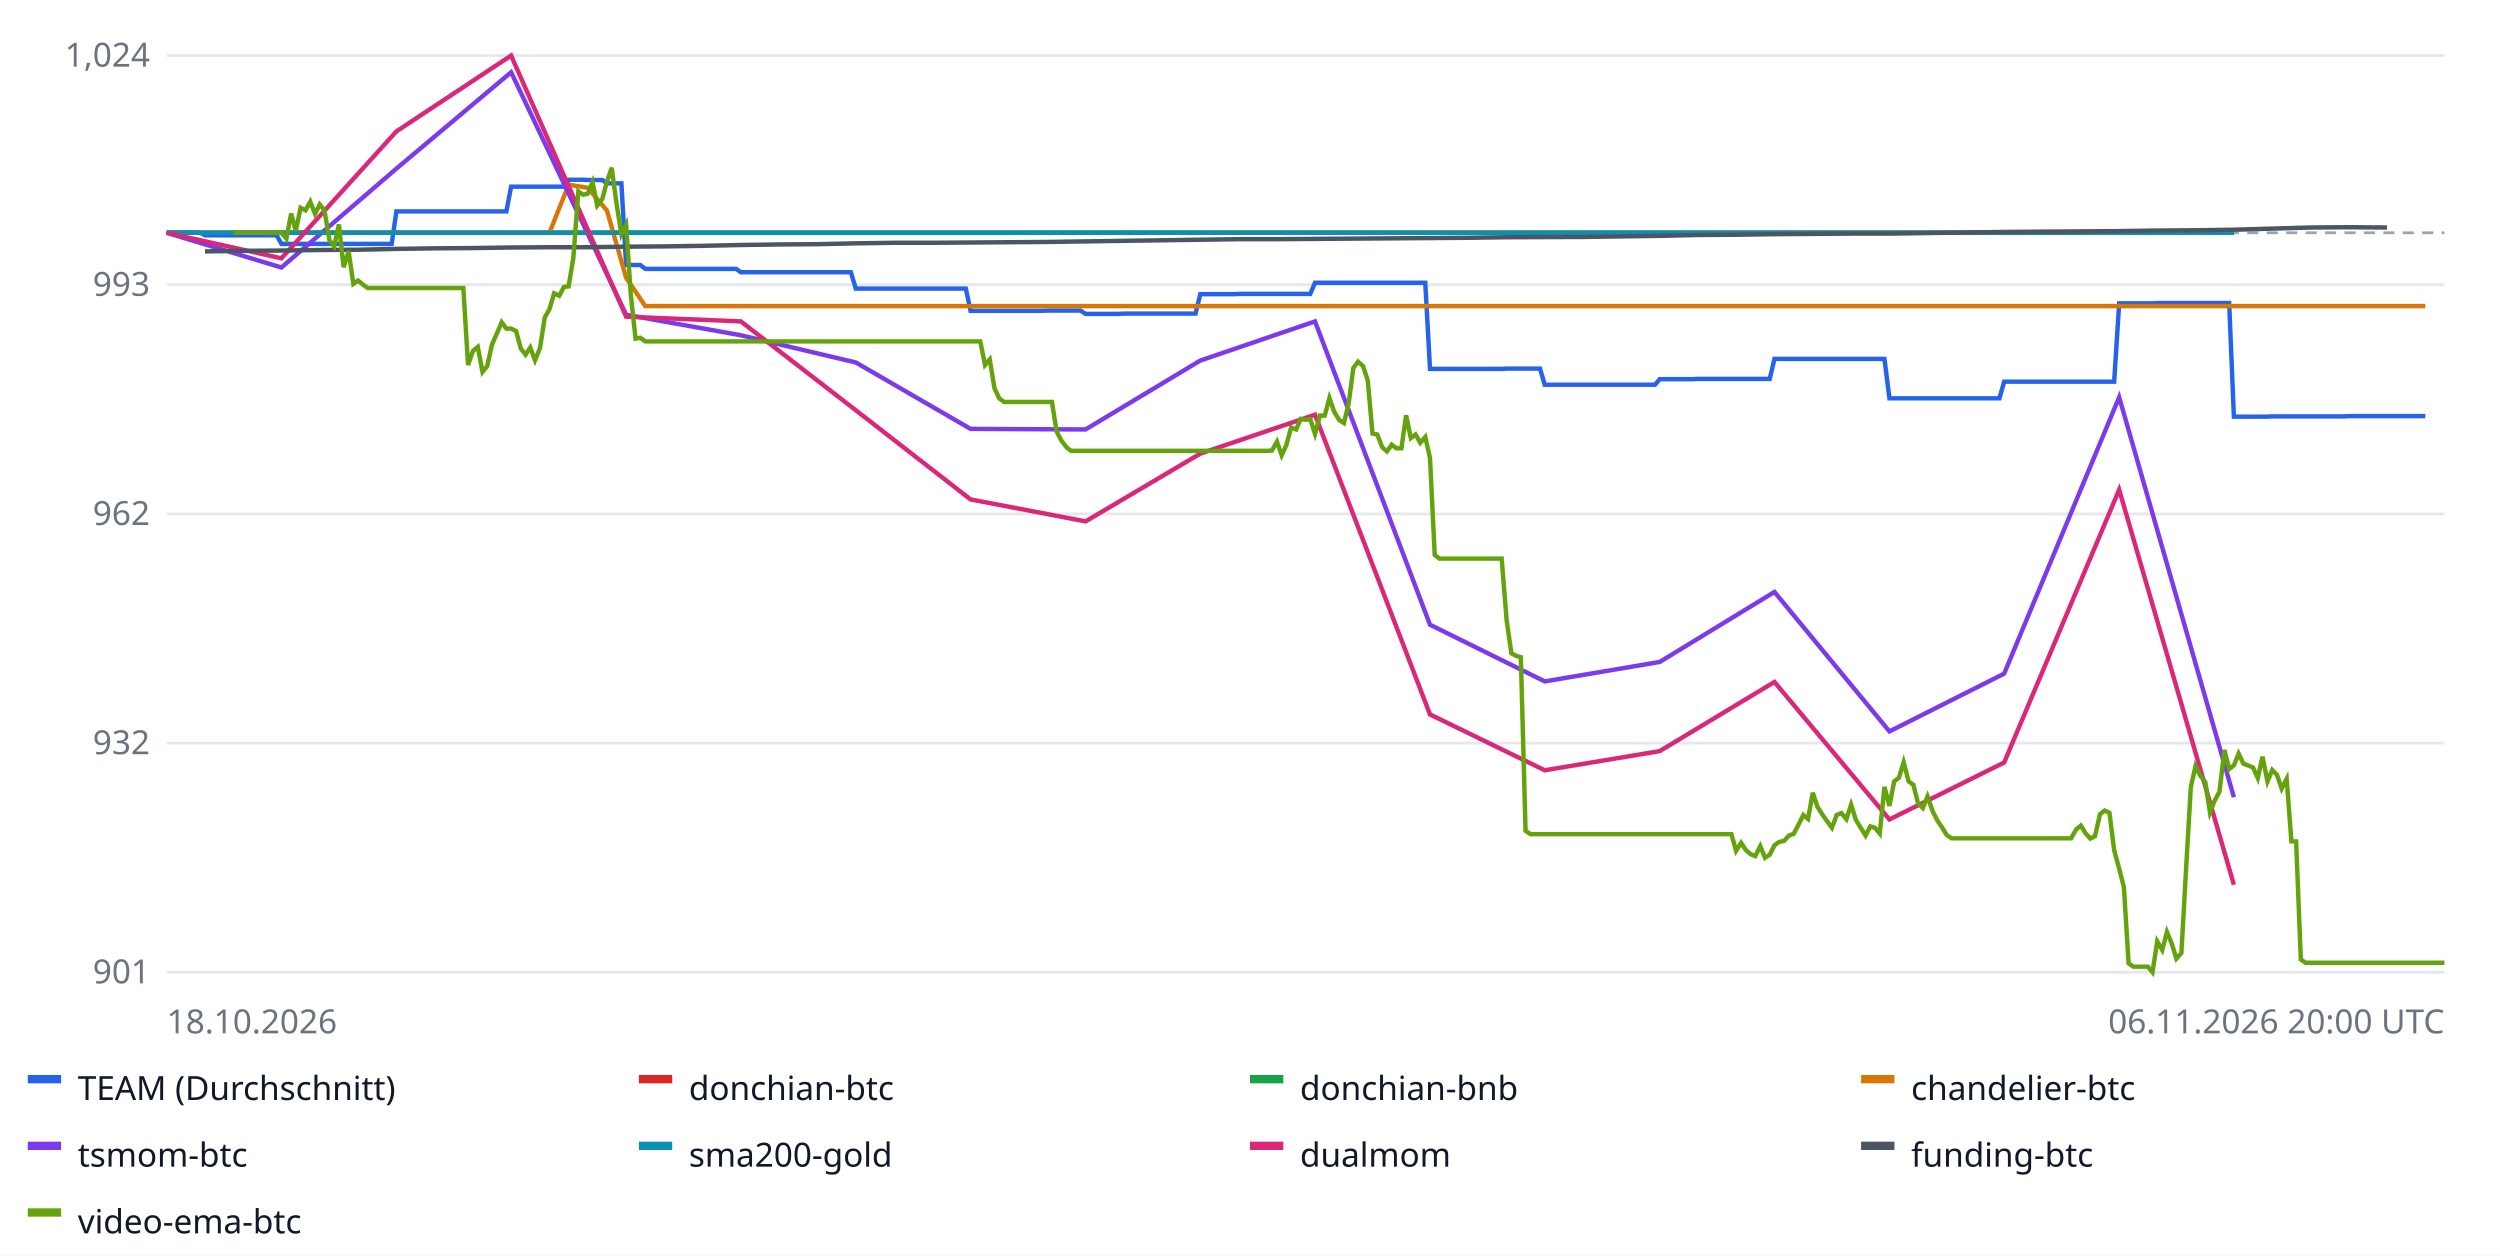
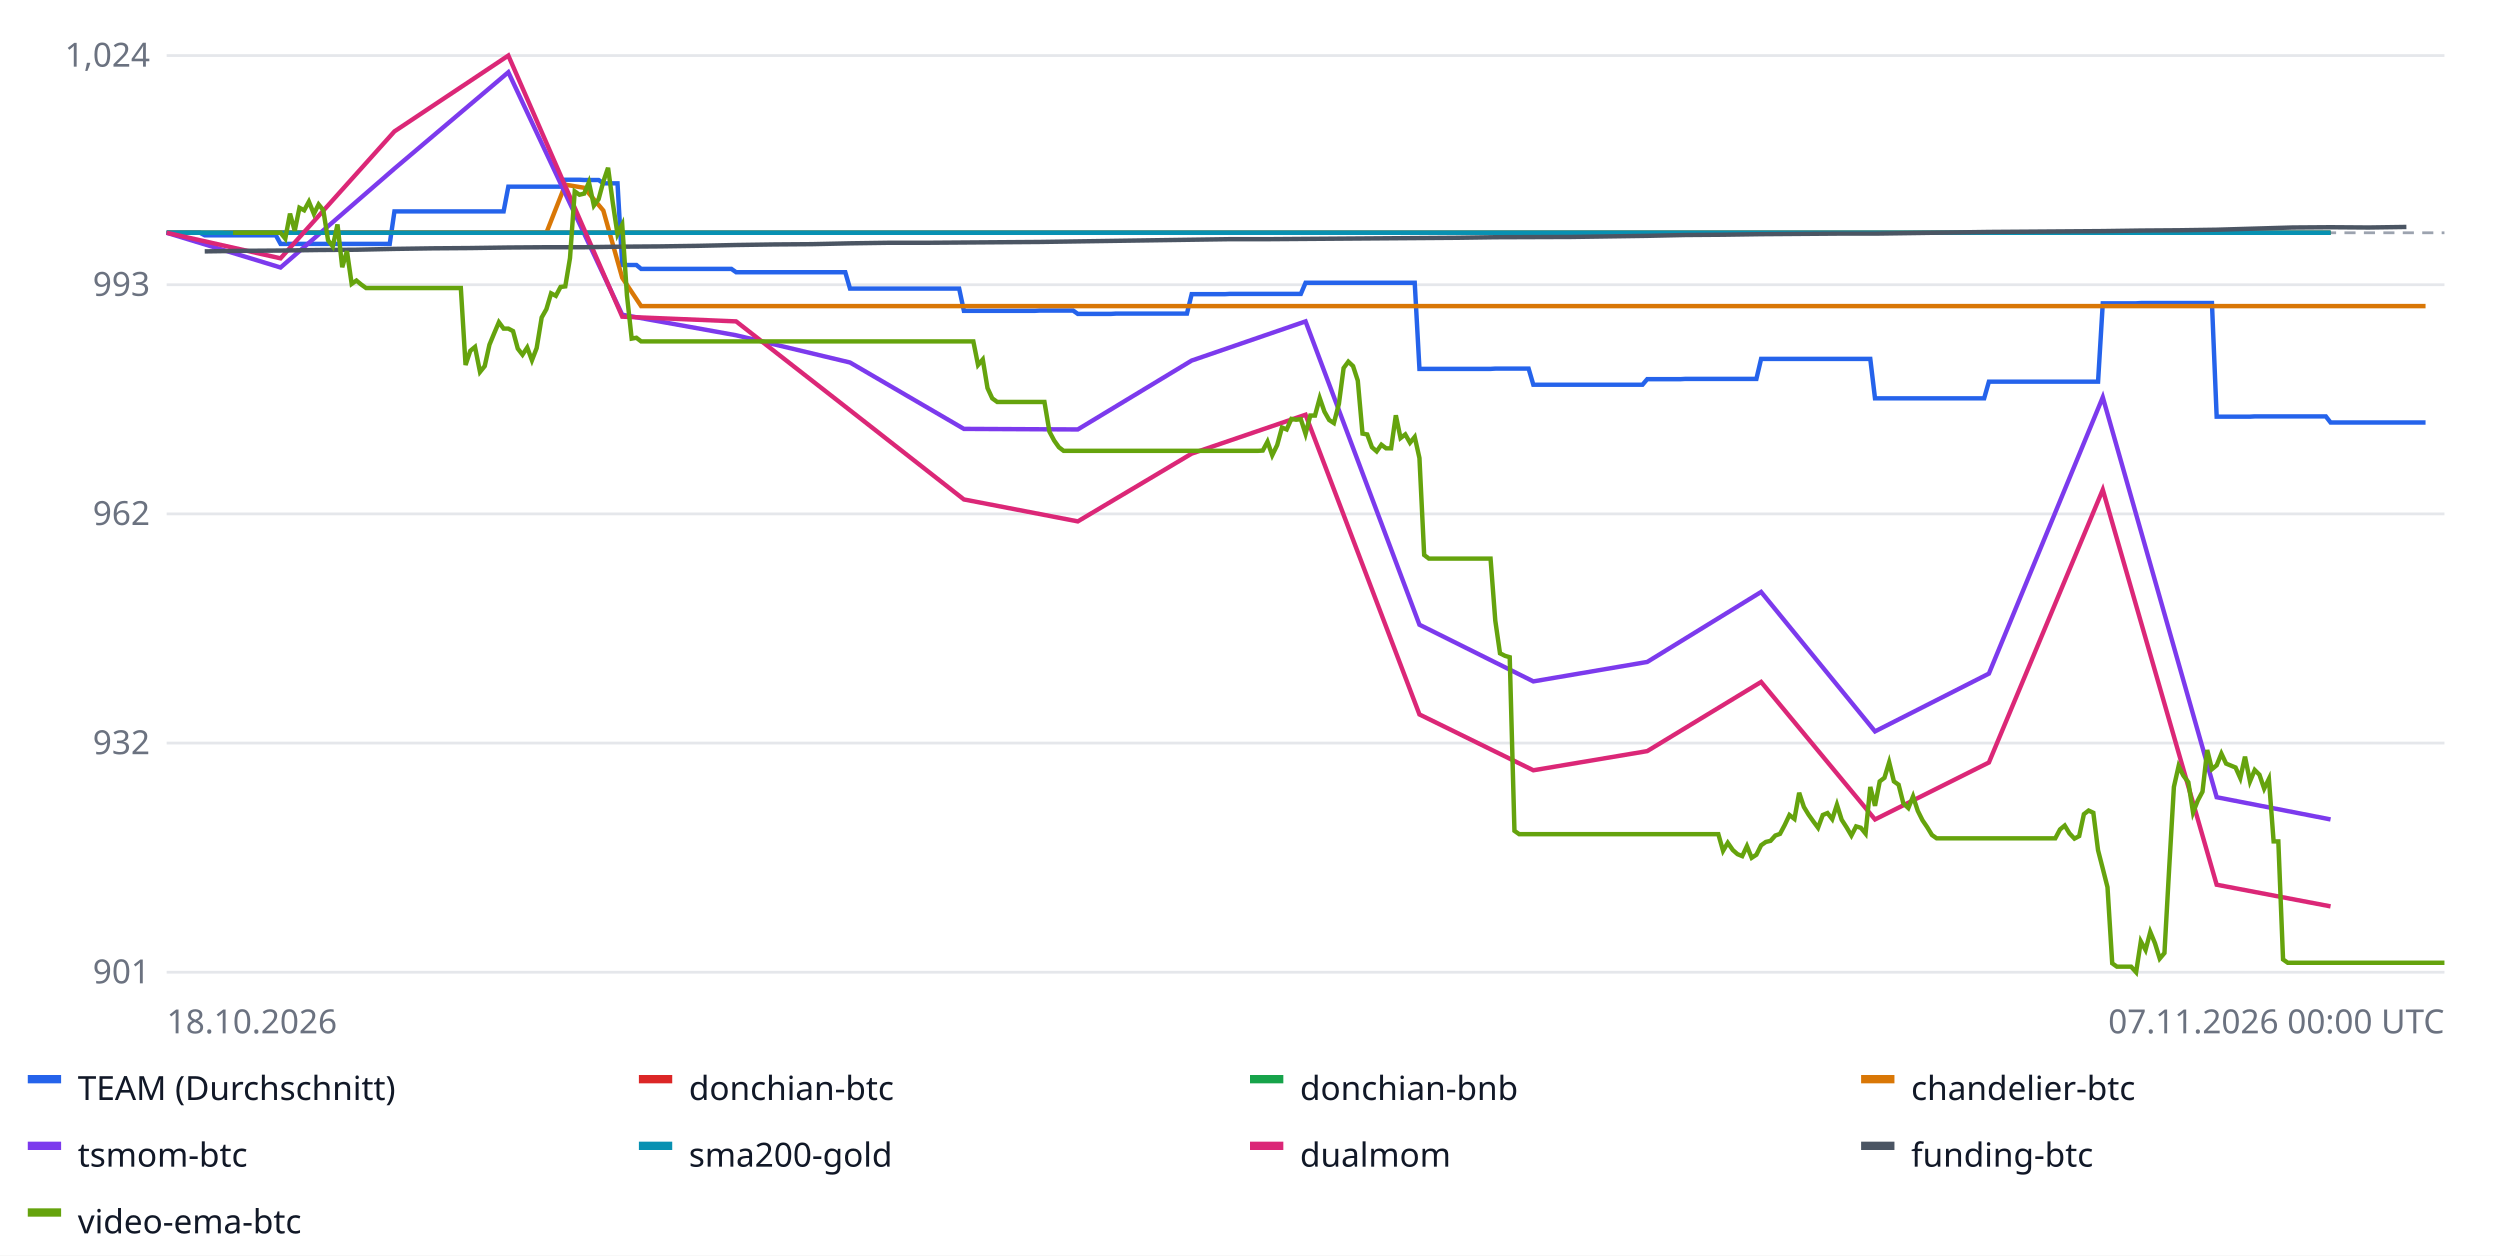
<svg xmlns="http://www.w3.org/2000/svg" width="900" height="452" font-family="sans-serif" font-size="12">
  <rect width="100%" height="100%" fill="#ffffff" />
  <line x1="60" x2="880" y1="350.0" y2="350.0" stroke="#e5e7eb" />
  <text x="54" y="354.0" text-anchor="end" fill="#6b7280">901</text>
  <line x1="60" x2="880" y1="267.5" y2="267.5" stroke="#e5e7eb" />
  <text x="54" y="271.5" text-anchor="end" fill="#6b7280">932</text>
  <line x1="60" x2="880" y1="185.0" y2="185.0" stroke="#e5e7eb" />
  <text x="54" y="189.0" text-anchor="end" fill="#6b7280">962</text>
  <line x1="60" x2="880" y1="102.5" y2="102.5" stroke="#e5e7eb" />
  <text x="54" y="106.5" text-anchor="end" fill="#6b7280">993</text>
  <line x1="60" x2="880" y1="20.0" y2="20.0" stroke="#e5e7eb" />
  <text x="54" y="24.0" text-anchor="end" fill="#6b7280">1,024</text>
  <line x1="60" x2="880" y1="83.8" y2="83.8" stroke="#9ca3af" stroke-dasharray="4 3" />
-   <polyline fill="none" stroke="#2563eb" stroke-width="1.6" points="60.0,83.8 61.7,83.8 63.4,83.8 65.2,83.8 66.9,83.8 68.6,83.8 70.3,83.8 72.1,83.8 73.8,84.7 75.5,84.7 77.2,84.7 78.9,84.7 80.7,84.7 82.4,84.7 84.1,84.7 85.8,84.7 87.6,84.7 89.3,84.7 91.0,84.7 92.7,84.7 94.5,84.7 96.2,84.7 97.9,84.7 99.6,84.7 101.3,87.8 103.1,87.8 104.8,87.8 106.5,87.8 108.2,87.8 110.0,87.8 111.7,87.8 113.4,87.8 115.1,87.8 116.8,87.8 118.6,87.8 120.3,87.8 122.0,87.8 123.7,87.8 125.5,87.8 127.2,87.8 128.9,87.8 130.6,87.8 132.4,87.8 134.1,87.8 135.8,87.8 137.5,87.8 139.2,87.8 141.0,87.8 142.7,76.1 144.4,76.1 146.1,76.1 147.9,76.1 149.6,76.1 151.3,76.1 153.0,76.1 154.7,76.1 156.5,76.1 158.2,76.1 159.9,76.1 161.6,76.1 163.4,76.1 165.1,76.1 166.8,76.1 168.5,76.1 170.3,76.1 172.0,76.1 173.7,76.1 175.4,76.1 177.1,76.1 178.9,76.1 180.6,76.1 182.3,76.1 184.0,67.2 185.8,67.2 187.5,67.2 189.2,67.2 190.9,67.2 192.6,67.2 194.4,67.2 196.1,67.2 197.8,67.2 199.5,67.2 201.3,67.2 203.0,67.2 204.7,64.7 206.4,64.7 208.2,64.7 209.9,64.7 211.6,64.8 213.3,64.8 215.0,64.8 216.8,64.8 218.5,66.0 220.2,66.0 221.9,66.0 223.7,66.0 225.4,95.4 227.1,95.4 228.8,95.4 230.5,95.4 232.3,96.8 234.0,96.8 235.7,96.8 237.4,96.8 239.2,96.8 240.9,96.8 242.6,96.8 244.3,96.8 246.1,96.8 247.8,96.8 249.5,96.8 251.2,96.8 252.9,96.8 254.7,96.8 256.4,96.8 258.1,96.8 259.8,96.8 261.6,96.8 263.3,96.8 265.0,96.8 266.7,98.0 268.4,98.0 270.2,98.0 271.9,98.0 273.6,98.0 275.3,98.0 277.1,98.0 278.8,98.0 280.5,98.0 282.2,98.0 283.9,98.0 285.7,98.0 287.4,98.0 289.1,98.0 290.8,98.0 292.6,98.0 294.3,98.0 296.0,98.0 297.7,98.0 299.5,98.0 301.2,98.0 302.9,98.0 304.6,98.0 306.3,98.0 308.1,103.9 309.8,103.9 311.5,103.9 313.2,103.9 315.0,103.9 316.7,103.9 318.4,103.9 320.1,103.9 321.8,103.9 323.6,103.9 325.3,103.9 327.0,103.9 328.7,103.9 330.5,103.9 332.2,103.9 333.9,103.9 335.6,103.9 337.4,103.9 339.1,103.9 340.8,103.9 342.5,103.9 344.2,103.9 346.0,103.9 347.7,103.9 349.4,111.9 351.1,111.9 352.9,111.9 354.6,111.9 356.3,111.9 358.0,111.9 359.7,111.9 361.5,111.9 363.2,111.9 364.9,111.9 366.6,111.9 368.4,111.9 370.1,111.9 371.8,111.9 373.5,111.9 375.3,111.9 377.0,111.8 378.7,111.8 380.4,111.8 382.1,111.8 383.9,111.8 385.6,111.8 387.3,111.8 389.0,111.8 390.8,113.0 392.5,113.0 394.2,113.0 395.9,113.0 397.6,113.0 399.4,113.0 401.1,113.0 402.8,113.0 404.5,112.9 406.3,112.9 408.0,112.9 409.7,112.9 411.4,112.9 413.2,112.9 414.9,112.9 416.6,112.9 418.3,112.9 420.0,112.9 421.8,112.9 423.5,112.9 425.2,112.9 426.9,112.9 428.7,112.9 430.4,112.9 432.1,105.9 433.8,105.9 435.5,105.9 437.3,105.9 439.0,105.9 440.7,105.9 442.4,105.9 444.2,105.9 445.9,105.8 447.6,105.8 449.3,105.8 451.1,105.8 452.8,105.8 454.5,105.8 456.2,105.8 457.9,105.8 459.7,105.8 461.4,105.8 463.1,105.8 464.8,105.8 466.6,105.8 468.3,105.8 470.0,105.8 471.7,105.8 473.4,101.8 475.2,101.8 476.9,101.8 478.6,101.8 480.3,101.8 482.1,101.8 483.8,101.8 485.5,101.8 487.2,101.8 488.9,101.8 490.7,101.8 492.4,101.8 494.1,101.8 495.8,101.8 497.6,101.8 499.3,101.8 501.0,101.8 502.7,101.8 504.5,101.8 506.2,101.8 507.9,101.8 509.6,101.8 511.3,101.8 513.1,101.8 514.8,132.8 516.5,132.8 518.2,132.8 520.0,132.8 521.7,132.8 523.4,132.8 525.1,132.8 526.8,132.8 528.6,132.8 530.3,132.8 532.0,132.8 533.7,132.8 535.5,132.8 537.2,132.8 538.9,132.8 540.6,132.8 542.4,132.7 544.1,132.7 545.8,132.7 547.5,132.7 549.2,132.7 551.0,132.7 552.7,132.7 554.4,132.7 556.1,138.5 557.9,138.5 559.6,138.5 561.3,138.5 563.0,138.5 564.7,138.5 566.5,138.5 568.2,138.5 569.9,138.5 571.6,138.5 573.4,138.5 575.1,138.5 576.8,138.5 578.5,138.5 580.3,138.5 582.0,138.5 583.7,138.5 585.4,138.5 587.1,138.5 588.9,138.5 590.6,138.5 592.3,138.5 594.0,138.5 595.8,138.5 597.5,136.5 599.2,136.5 600.9,136.5 602.6,136.5 604.4,136.5 606.1,136.5 607.8,136.5 609.5,136.5 611.3,136.4 613.0,136.4 614.7,136.4 616.4,136.4 618.2,136.4 619.9,136.4 621.6,136.4 623.3,136.4 625.0,136.4 626.8,136.4 628.5,136.4 630.2,136.4 631.9,136.4 633.7,136.4 635.4,136.4 637.1,136.4 638.8,129.2 640.5,129.2 642.3,129.2 644.0,129.2 645.7,129.2 647.4,129.2 649.2,129.2 650.9,129.2 652.6,129.2 654.3,129.2 656.1,129.2 657.8,129.2 659.5,129.2 661.2,129.2 662.9,129.2 664.7,129.2 666.4,129.2 668.1,129.2 669.8,129.2 671.6,129.2 673.3,129.2 675.0,129.2 676.7,129.2 678.4,129.2 680.2,143.4 681.9,143.4 683.6,143.4 685.3,143.4 687.1,143.4 688.8,143.4 690.5,143.4 692.2,143.4 693.9,143.4 695.7,143.4 697.4,143.4 699.1,143.4 700.8,143.4 702.6,143.4 704.3,143.4 706.0,143.4 707.7,143.4 709.5,143.4 711.2,143.4 712.9,143.4 714.6,143.4 716.3,143.4 718.1,143.4 719.8,143.4 721.5,137.4 723.2,137.4 725.0,137.4 726.7,137.4 728.4,137.4 730.1,137.4 731.8,137.4 733.6,137.4 735.3,137.4 737.0,137.4 738.7,137.4 740.5,137.4 742.2,137.4 743.9,137.4 745.6,137.4 747.4,137.4 749.1,137.4 750.8,137.4 752.5,137.4 754.2,137.4 756.0,137.4 757.7,137.4 759.4,137.4 761.1,137.4 762.9,109.2 764.6,109.2 766.3,109.2 768.0,109.2 769.7,109.2 771.5,109.2 773.2,109.2 774.9,109.2 776.6,109.1 778.4,109.1 780.1,109.1 781.8,109.1 783.5,109.1 785.3,109.1 787.0,109.1 788.7,109.1 790.4,109.1 792.1,109.1 793.9,109.1 795.6,109.1 797.3,109.1 799.0,109.1 800.8,109.1 802.5,109.1 804.2,150.0 805.9,150.0 807.6,150.0 809.4,150.0 811.1,150.0 812.8,150.0 814.5,150.0 816.3,150.0 818.0,149.9 819.7,149.9 821.4,149.9 823.2,149.9 824.9,149.9 826.6,149.9 828.3,149.9 830.0,149.9 831.8,149.9 833.5,149.9 835.2,149.9 836.9,149.9 838.7,149.9 840.4,149.9 842.1,149.9 843.8,149.9 845.5,149.8 847.3,149.8 849.0,149.8 850.7,149.8 852.4,149.8 854.2,149.8 855.9,149.8 857.6,149.8 859.3,149.8 861.1,149.8 862.8,149.8 864.5,149.8 866.2,149.8 867.9,149.8 869.7,149.8 871.4,149.8 873.1,149.8 873.1,149.8" />
+   <polyline fill="none" stroke="#2563eb" stroke-width="1.6" points="60.0,83.8 61.7,83.8 63.4,83.8 65.1,83.8 66.8,83.8 68.5,83.8 70.2,83.8 72.0,83.8 73.7,84.7 75.4,84.7 77.1,84.7 78.8,84.7 80.5,84.7 82.2,84.7 83.9,84.7 85.6,84.7 87.3,84.7 89.0,84.7 90.8,84.7 92.5,84.7 94.2,84.7 95.9,84.7 97.6,84.7 99.3,84.7 101.0,87.8 102.7,87.8 104.4,87.8 106.1,87.8 107.8,87.8 109.5,87.8 111.2,87.8 113.0,87.8 114.7,87.8 116.4,87.8 118.1,87.8 119.8,87.8 121.5,87.8 123.2,87.8 124.9,87.8 126.6,87.8 128.3,87.8 130.0,87.8 131.8,87.8 133.5,87.8 135.2,87.8 136.9,87.8 138.6,87.8 140.3,87.8 142.0,76.1 143.7,76.1 145.4,76.1 147.1,76.1 148.8,76.1 150.5,76.1 152.2,76.1 154.0,76.1 155.7,76.1 157.4,76.1 159.1,76.1 160.8,76.1 162.5,76.1 164.2,76.1 165.9,76.1 167.6,76.1 169.3,76.1 171.0,76.1 172.8,76.1 174.5,76.1 176.2,76.1 177.9,76.1 179.6,76.1 181.3,76.1 183.0,67.2 184.7,67.2 186.4,67.2 188.1,67.2 189.8,67.2 191.5,67.2 193.2,67.2 195.0,67.2 196.7,67.2 198.4,67.2 200.1,67.2 201.8,67.2 203.5,64.7 205.2,64.7 206.9,64.7 208.6,64.7 210.3,64.8 212.0,64.8 213.8,64.8 215.5,64.8 217.2,66.0 218.9,66.0 220.6,66.0 222.3,66.0 224.0,95.4 225.7,95.4 227.4,95.4 229.1,95.4 230.8,96.8 232.5,96.8 234.2,96.8 236.0,96.8 237.7,96.8 239.4,96.8 241.1,96.8 242.8,96.8 244.5,96.8 246.2,96.8 247.9,96.8 249.6,96.8 251.3,96.8 253.0,96.8 254.8,96.8 256.5,96.8 258.2,96.8 259.9,96.8 261.6,96.8 263.3,96.8 265.0,98.0 266.7,98.0 268.4,98.0 270.1,98.0 271.8,98.0 273.5,98.0 275.2,98.0 277.0,98.0 278.7,98.0 280.4,98.0 282.1,98.0 283.8,98.0 285.5,98.0 287.2,98.0 288.9,98.0 290.6,98.0 292.3,98.0 294.0,98.0 295.8,98.0 297.5,98.0 299.2,98.0 300.9,98.0 302.6,98.0 304.3,98.0 306.0,103.9 307.7,103.9 309.4,103.9 311.1,103.9 312.8,103.9 314.5,103.9 316.2,103.9 318.0,103.9 319.7,103.9 321.4,103.9 323.1,103.9 324.8,103.9 326.5,103.9 328.2,103.9 329.9,103.9 331.6,103.9 333.3,103.9 335.0,103.9 336.8,103.9 338.5,103.9 340.2,103.9 341.9,103.9 343.6,103.9 345.3,103.9 347.0,111.9 348.7,111.9 350.4,111.9 352.1,111.9 353.8,111.9 355.5,111.9 357.2,111.9 359.0,111.9 360.7,111.9 362.4,111.9 364.1,111.9 365.8,111.9 367.5,111.9 369.2,111.9 370.9,111.9 372.6,111.9 374.3,111.8 376.0,111.8 377.8,111.8 379.5,111.8 381.2,111.8 382.9,111.8 384.6,111.8 386.3,111.8 388.0,113.0 389.7,113.0 391.4,113.0 393.1,113.0 394.8,113.0 396.5,113.0 398.2,113.0 400.0,113.0 401.7,112.9 403.4,112.9 405.1,112.9 406.8,112.9 408.5,112.9 410.2,112.9 411.9,112.9 413.6,112.9 415.3,112.9 417.0,112.9 418.8,112.9 420.5,112.9 422.2,112.9 423.9,112.9 425.6,112.9 427.3,112.9 429.0,105.9 430.7,105.9 432.4,105.9 434.1,105.9 435.8,105.9 437.5,105.9 439.2,105.9 441.0,105.9 442.7,105.8 444.4,105.8 446.1,105.8 447.8,105.8 449.5,105.8 451.2,105.8 452.9,105.8 454.6,105.8 456.3,105.8 458.0,105.8 459.8,105.8 461.5,105.8 463.2,105.8 464.9,105.8 466.6,105.8 468.3,105.8 470.0,101.8 471.7,101.8 473.4,101.8 475.1,101.8 476.8,101.8 478.5,101.8 480.2,101.8 482.0,101.8 483.7,101.8 485.4,101.8 487.1,101.8 488.8,101.8 490.5,101.8 492.2,101.8 493.9,101.8 495.6,101.8 497.3,101.8 499.0,101.8 500.8,101.8 502.5,101.8 504.2,101.8 505.9,101.8 507.6,101.8 509.3,101.8 511.0,132.8 512.7,132.8 514.4,132.8 516.1,132.8 517.8,132.8 519.5,132.8 521.2,132.8 523.0,132.8 524.7,132.8 526.4,132.8 528.1,132.8 529.8,132.8 531.5,132.8 533.2,132.8 534.9,132.8 536.6,132.8 538.3,132.7 540.0,132.7 541.8,132.7 543.5,132.7 545.2,132.7 546.9,132.7 548.6,132.7 550.3,132.7 552.0,138.5 553.7,138.5 555.4,138.5 557.1,138.5 558.8,138.5 560.5,138.5 562.2,138.5 564.0,138.5 565.7,138.5 567.4,138.5 569.1,138.5 570.8,138.5 572.5,138.5 574.2,138.5 575.9,138.5 577.6,138.5 579.3,138.5 581.0,138.5 582.8,138.5 584.5,138.5 586.2,138.5 587.9,138.5 589.6,138.5 591.3,138.5 593.0,136.5 594.7,136.5 596.4,136.5 598.1,136.5 599.8,136.5 601.5,136.5 603.2,136.5 605.0,136.5 606.7,136.4 608.4,136.4 610.1,136.4 611.8,136.4 613.5,136.4 615.2,136.4 616.9,136.4 618.6,136.4 620.3,136.4 622.0,136.4 623.8,136.4 625.5,136.4 627.2,136.4 628.9,136.4 630.6,136.4 632.3,136.4 634.0,129.2 635.7,129.2 637.4,129.2 639.1,129.2 640.8,129.2 642.5,129.2 644.2,129.2 646.0,129.2 647.7,129.2 649.4,129.2 651.1,129.2 652.8,129.2 654.5,129.2 656.2,129.2 657.9,129.2 659.6,129.2 661.3,129.2 663.0,129.2 664.8,129.2 666.5,129.2 668.2,129.2 669.9,129.2 671.6,129.2 673.3,129.2 675.0,143.4 676.7,143.4 678.4,143.4 680.1,143.4 681.8,143.4 683.5,143.4 685.2,143.4 687.0,143.4 688.7,143.4 690.4,143.4 692.1,143.4 693.8,143.4 695.5,143.4 697.2,143.4 698.9,143.4 700.6,143.4 702.3,143.4 704.0,143.4 705.8,143.4 707.5,143.4 709.2,143.4 710.9,143.4 712.6,143.4 714.3,143.4 716.0,137.4 717.7,137.4 719.4,137.4 721.1,137.4 722.8,137.4 724.5,137.4 726.2,137.4 728.0,137.4 729.7,137.4 731.4,137.4 733.1,137.4 734.8,137.4 736.5,137.4 738.2,137.4 739.9,137.4 741.6,137.4 743.3,137.4 745.0,137.4 746.8,137.4 748.5,137.4 750.2,137.4 751.9,137.4 753.6,137.4 755.3,137.4 757.0,109.2 758.7,109.2 760.4,109.2 762.1,109.2 763.8,109.2 765.5,109.2 767.2,109.2 769.0,109.2 770.7,109.1 772.4,109.1 774.1,109.1 775.8,109.1 777.5,109.1 779.2,109.1 780.9,109.1 782.6,109.1 784.3,109.1 786.0,109.1 787.8,109.1 789.5,109.1 791.2,109.1 792.9,109.1 794.6,109.1 796.3,109.1 798.0,150.0 799.7,150.0 801.4,150.0 803.1,150.0 804.8,150.0 806.5,150.0 808.2,150.0 810.0,150.0 811.7,149.9 813.4,149.9 815.1,149.9 816.8,149.9 818.5,149.9 820.2,149.9 821.9,149.9 823.6,149.9 825.3,149.9 827.0,149.9 828.8,149.9 830.5,149.9 832.2,149.9 833.9,149.9 835.6,149.9 837.3,149.9 839.0,152.1 840.7,152.1 842.4,152.1 844.1,152.1 845.8,152.1 847.5,152.1 849.2,152.1 851.0,152.1 852.7,152.1 854.4,152.1 856.1,152.1 857.8,152.1 859.5,152.1 861.2,152.1 862.9,152.1 864.6,152.1 866.3,152.1 868.0,152.1 869.8,152.1 871.5,152.1 873.2,152.1 873.2,152.1" />
  <rect x="10" y="387" width="12" height="3" fill="#2563eb" />
  <text x="28" y="396" fill="#111827">TEAM (Durchschnitt)</text>
-   <polyline fill="none" stroke="#dc2626" stroke-width="1.6" points="60.0,83.8 101.3,83.8 142.7,83.8 184.0,83.8 225.4,83.8 266.7,83.8 308.1,83.8 349.4,83.8 390.8,83.8 432.1,83.8 473.4,83.8 514.8,83.8 556.1,83.8 597.5,83.8 638.8,83.8 680.2,83.8 721.5,83.8 762.9,83.8 804.2,83.8 804.2,83.8" />
+   <polyline fill="none" stroke="#dc2626" stroke-width="1.6" points="60.0,83.8 101.0,83.8 142.0,83.8 183.0,83.8 224.0,83.8 265.0,83.8 306.0,83.8 347.0,83.8 388.0,83.8 429.0,83.8 470.0,83.8 511.0,83.8 552.0,83.8 593.0,83.8 634.0,83.8 675.0,83.8 716.0,83.8 757.0,83.8 798.0,83.8 839.0,83.8 839.0,83.8" />
  <rect x="230" y="387" width="12" height="3" fill="#dc2626" />
  <text x="248" y="396" fill="#111827">donchian-btc</text>
-   <polyline fill="none" stroke="#16a34a" stroke-width="1.6" points="60.0,83.8 101.3,83.8 142.7,83.8 184.0,83.8 225.4,83.8 266.7,83.8 308.1,83.8 349.4,83.8 390.8,83.8 432.1,83.8 473.4,83.8 514.8,83.8 556.1,83.8 597.5,83.8 638.8,83.8 680.2,83.8 721.5,83.8 762.9,83.8 804.2,83.8 804.2,83.8" />
+   <polyline fill="none" stroke="#16a34a" stroke-width="1.6" points="60.0,83.8 101.0,83.8 142.0,83.8 183.0,83.8 224.0,83.8 265.0,83.8 306.0,83.8 347.0,83.8 388.0,83.8 429.0,83.8 470.0,83.8 511.0,83.8 552.0,83.8 593.0,83.8 634.0,83.8 675.0,83.8 716.0,83.8 757.0,83.8 798.0,83.8 839.0,83.8 839.0,83.8" />
  <rect x="450" y="387" width="12" height="3" fill="#16a34a" />
  <text x="468" y="396" fill="#111827">donchian-bnb</text>
-   <polyline fill="none" stroke="#d97706" stroke-width="1.6" points="80.7,83.8 87.6,83.8 94.5,83.8 101.3,83.8 108.2,83.8 115.1,83.8 122.0,83.8 128.9,83.8 135.8,83.8 142.7,83.8 149.6,83.8 156.5,83.8 163.4,83.8 170.3,83.8 177.1,83.8 184.0,83.8 190.9,83.8 197.8,83.8 204.7,66.5 211.6,67.6 218.5,75.8 225.4,100.0 232.3,110.2 239.2,110.2 246.1,110.2 252.9,110.2 259.8,110.2 266.7,110.2 273.6,110.2 280.5,110.2 287.4,110.2 294.3,110.2 301.2,110.2 308.1,110.2 315.0,110.2 321.8,110.2 328.7,110.2 335.6,110.2 342.5,110.2 349.4,110.2 356.3,110.2 363.2,110.2 370.1,110.2 377.0,110.2 383.9,110.2 390.8,110.2 397.6,110.2 404.5,110.2 411.4,110.2 418.3,110.2 425.2,110.2 432.1,110.2 439.0,110.2 445.9,110.2 452.8,110.2 459.7,110.2 466.6,110.2 473.4,110.2 480.3,110.2 487.2,110.2 494.1,110.2 501.0,110.2 507.9,110.2 514.8,110.2 521.7,110.2 528.6,110.2 535.5,110.2 542.4,110.2 549.2,110.2 556.1,110.2 563.0,110.2 569.9,110.2 576.8,110.2 583.7,110.2 590.6,110.2 597.5,110.2 604.4,110.2 611.3,110.2 618.2,110.2 625.0,110.2 631.9,110.2 638.8,110.2 645.7,110.2 652.6,110.2 659.5,110.2 666.4,110.2 673.3,110.2 680.2,110.2 687.1,110.2 693.9,110.2 700.8,110.2 707.7,110.2 714.6,110.2 721.5,110.2 728.4,110.2 735.3,110.2 742.2,110.2 749.1,110.2 756.0,110.2 762.9,110.2 769.7,110.2 776.6,110.2 783.5,110.2 790.4,110.2 797.3,110.2 804.2,110.2 811.1,110.2 818.0,110.2 824.9,110.2 831.8,110.2 838.7,110.2 845.5,110.2 852.4,110.2 859.3,110.2 866.2,110.2 873.1,110.2 873.1,110.2" />
+   <polyline fill="none" stroke="#d97706" stroke-width="1.6" points="80.5,83.8 87.3,83.8 94.2,83.8 101.0,83.8 107.8,83.8 114.7,83.8 121.5,83.8 128.3,83.8 135.2,83.8 142.0,83.8 148.8,83.8 155.7,83.8 162.5,83.8 169.3,83.8 176.2,83.8 183.0,83.8 189.8,83.8 196.7,83.8 203.5,66.5 210.3,67.6 217.2,75.8 224.0,100.0 230.8,110.2 237.7,110.2 244.5,110.2 251.3,110.2 258.2,110.2 265.0,110.2 271.8,110.2 278.7,110.2 285.5,110.2 292.3,110.2 299.2,110.2 306.0,110.2 312.8,110.2 319.7,110.2 326.5,110.2 333.3,110.2 340.2,110.2 347.0,110.2 353.8,110.2 360.7,110.2 367.5,110.2 374.3,110.2 381.2,110.2 388.0,110.2 394.8,110.2 401.7,110.2 408.5,110.2 415.3,110.2 422.2,110.2 429.0,110.2 435.8,110.2 442.7,110.2 449.5,110.2 456.3,110.2 463.2,110.2 470.0,110.2 476.8,110.2 483.7,110.2 490.5,110.2 497.3,110.2 504.2,110.2 511.0,110.2 517.8,110.2 524.7,110.2 531.5,110.2 538.3,110.2 545.2,110.2 552.0,110.2 558.8,110.2 565.7,110.2 572.5,110.2 579.3,110.2 586.2,110.2 593.0,110.2 599.8,110.2 606.7,110.2 613.5,110.2 620.3,110.2 627.2,110.2 634.0,110.2 640.8,110.2 647.7,110.2 654.5,110.2 661.3,110.2 668.2,110.2 675.0,110.2 681.8,110.2 688.7,110.2 695.5,110.2 702.3,110.2 709.2,110.2 716.0,110.2 722.8,110.2 729.7,110.2 736.5,110.2 743.3,110.2 750.2,110.2 757.0,110.2 763.8,110.2 770.7,110.2 777.5,110.2 784.3,110.2 791.2,110.2 798.0,110.2 804.8,110.2 811.7,110.2 818.5,110.2 825.3,110.2 832.2,110.2 839.0,110.2 845.8,110.2 852.7,110.2 859.5,110.2 866.3,110.2 873.2,110.2 873.2,110.2" />
  <rect x="670" y="387" width="12" height="3" fill="#d97706" />
  <text x="688" y="396" fill="#111827">chandelier-btc</text>
-   <polyline fill="none" stroke="#7c3aed" stroke-width="1.6" points="60.0,83.8 101.3,96.3 142.7,60.7 184.0,26.0 225.4,113.3 266.7,120.7 308.1,130.5 349.4,154.4 390.8,154.6 432.1,129.8 473.4,115.7 514.8,224.9 556.1,245.3 597.5,238.3 638.8,213.1 680.2,263.3 721.5,242.5 762.9,143.0 804.2,287.0 804.2,287.0" />
+   <polyline fill="none" stroke="#7c3aed" stroke-width="1.6" points="60.0,83.8 101.0,96.3 142.0,60.7 183.0,26.0 224.0,113.3 265.0,120.7 306.0,130.5 347.0,154.4 388.0,154.6 429.0,129.8 470.0,115.7 511.0,224.9 552.0,245.3 593.0,238.3 634.0,213.1 675.0,263.3 716.0,242.5 757.0,143.0 798.0,287.0 839.0,295.0 839.0,295.0" />
  <rect x="10" y="411" width="12" height="3" fill="#7c3aed" />
  <text x="28" y="420" fill="#111827">tsmom-btc</text>
-   <polyline fill="none" stroke="#0891b2" stroke-width="1.6" points="60.0,83.8 101.3,83.8 142.7,83.8 184.0,83.8 225.4,83.8 266.7,83.8 308.1,83.8 349.4,83.8 390.8,83.8 432.1,83.8 473.4,83.8 514.8,83.8 556.1,83.8 597.5,83.8 638.8,83.8 680.2,83.8 721.5,83.8 762.9,83.8 804.2,83.8 804.2,83.8" />
+   <polyline fill="none" stroke="#0891b2" stroke-width="1.6" points="60.0,83.8 101.0,83.8 142.0,83.8 183.0,83.8 224.0,83.8 265.0,83.8 306.0,83.8 347.0,83.8 388.0,83.8 429.0,83.8 470.0,83.8 511.0,83.8 552.0,83.8 593.0,83.8 634.0,83.8 675.0,83.8 716.0,83.8 757.0,83.8 798.0,83.8 839.0,83.8 839.0,83.8" />
  <rect x="230" y="411" width="12" height="3" fill="#0891b2" />
  <text x="248" y="420" fill="#111827">sma200-gold</text>
-   <polyline fill="none" stroke="#db2777" stroke-width="1.6" points="60.0,83.8 101.3,93.0 142.7,47.3 184.0,20.0 225.4,114.0 266.7,115.7 308.1,147.7 349.4,179.8 390.8,187.7 432.1,163.3 473.4,149.3 514.8,257.2 556.1,277.3 597.5,270.4 638.8,245.5 680.2,295.0 721.5,274.5 762.9,176.3 804.2,318.5 804.2,318.5" />
+   <polyline fill="none" stroke="#db2777" stroke-width="1.6" points="60.0,83.8 101.0,93.0 142.0,47.3 183.0,20.0 224.0,114.0 265.0,115.7 306.0,147.7 347.0,179.8 388.0,187.7 429.0,163.3 470.0,149.3 511.0,257.2 552.0,277.3 593.0,270.4 634.0,245.5 675.0,295.0 716.0,274.5 757.0,176.3 798.0,318.5 839.0,326.3 839.0,326.3" />
  <rect x="450" y="411" width="12" height="3" fill="#db2777" />
  <text x="468" y="420" fill="#111827">dualmom</text>
-   <polyline fill="none" stroke="#4b5563" stroke-width="1.6" points="73.8,90.5 87.6,90.3 101.3,90.2 115.1,90.0 128.9,89.9 142.7,89.6 156.5,89.4 170.3,89.3 184.0,89.1 197.8,89.0 211.6,89.0 225.4,88.8 239.2,88.7 252.9,88.5 266.7,88.2 280.5,88.0 294.3,87.9 308.1,87.6 321.8,87.4 335.6,87.4 349.4,87.3 363.2,87.2 377.0,87.1 390.8,86.9 404.5,86.7 418.3,86.5 432.1,86.3 445.9,86.1 459.7,86.1 473.4,86.0 487.2,85.9 501.0,85.8 514.8,85.7 528.6,85.6 542.4,85.4 569.9,85.3 583.7,85.1 597.5,84.9 611.3,84.6 625.0,84.5 638.8,84.3 652.6,84.2 666.4,84.1 680.2,84.1 693.9,83.9 707.7,83.7 721.5,83.5 735.3,83.4 749.1,83.3 762.9,83.2 776.6,83.0 790.4,82.9 804.2,82.7 818.0,82.3 831.8,81.9 845.5,81.8 859.3,81.9 859.3,81.9" />
+   <polyline fill="none" stroke="#4b5563" stroke-width="1.6" points="73.7,90.5 87.3,90.3 101.0,90.2 114.7,90.0 128.3,89.9 142.0,89.6 155.7,89.4 169.3,89.3 183.0,89.1 196.7,89.0 210.3,89.0 224.0,88.8 237.7,88.7 251.3,88.5 265.0,88.2 278.7,88.0 292.3,87.9 306.0,87.6 319.7,87.4 333.3,87.4 347.0,87.3 360.7,87.2 374.3,87.1 388.0,86.9 401.7,86.7 415.3,86.5 429.0,86.3 442.7,86.1 456.3,86.1 470.0,86.0 483.7,85.9 497.3,85.8 511.0,85.7 524.7,85.6 538.3,85.4 565.7,85.3 579.3,85.1 593.0,84.9 606.7,84.6 620.3,84.5 634.0,84.3 647.7,84.2 661.3,84.1 675.0,84.1 688.7,83.9 702.3,83.7 716.0,83.5 729.7,83.4 743.3,83.3 757.0,83.2 770.7,83.0 784.3,82.9 798.0,82.7 811.7,82.3 825.3,81.9 839.0,81.8 852.7,81.9 866.3,81.7 866.3,81.7" />
  <rect x="670" y="411" width="12" height="3" fill="#4b5563" />
  <text x="688" y="420" fill="#111827">funding-btc</text>
-   <polyline fill="none" stroke="#65a30d" stroke-width="1.6" points="84.1,83.8 85.8,83.8 87.6,83.8 89.3,83.8 91.0,83.8 92.7,83.8 94.5,83.8 96.2,83.8 97.9,83.8 99.6,83.8 101.3,83.8 103.1,85.9 104.8,76.9 106.5,83.1 108.2,74.8 110.0,75.7 111.7,72.6 113.4,77.0 115.1,73.6 116.8,75.7 118.6,86.5 120.3,88.7 122.0,80.8 123.7,96.2 125.5,90.4 127.2,102.2 128.9,101.0 130.6,102.4 132.4,103.7 134.1,103.7 135.8,103.7 137.5,103.7 139.2,103.7 141.0,103.7 142.7,103.7 144.4,103.7 146.1,103.7 147.9,103.7 149.6,103.7 151.3,103.7 153.0,103.7 154.7,103.7 156.5,103.7 158.2,103.7 159.9,103.7 161.6,103.7 163.4,103.7 165.1,103.7 166.8,103.7 168.5,131.4 170.3,126.3 172.0,124.9 173.7,133.9 175.4,131.8 177.1,124.1 178.9,120.0 180.6,116.0 182.3,118.3 184.0,118.3 185.8,119.2 187.5,125.5 189.2,127.7 190.9,125.1 192.6,129.7 194.4,125.3 196.1,114.3 197.8,111.3 199.5,105.6 201.3,106.5 203.0,103.3 204.7,103.1 206.4,92.9 208.2,68.9 209.9,70.1 211.6,69.7 213.3,65.6 215.0,74.0 216.8,71.7 218.5,65.4 220.2,60.4 221.9,73.0 223.7,84.3 225.4,80.9 227.1,106.3 228.8,121.9 230.5,121.6 232.3,122.9 234.0,122.9 235.7,122.9 237.4,122.9 239.2,122.9 240.9,122.9 242.6,122.9 244.3,122.9 246.1,122.9 247.8,122.9 249.5,122.9 251.2,122.9 252.9,122.9 254.7,122.9 256.4,122.9 258.1,122.9 259.8,122.9 261.6,122.9 263.3,122.9 265.0,122.9 266.7,122.9 268.4,122.9 270.2,122.9 271.9,122.9 273.6,122.9 275.3,122.9 277.1,122.9 278.8,122.9 280.5,122.9 282.2,122.9 283.9,122.9 285.7,122.9 287.4,122.9 289.1,122.9 290.8,122.9 292.6,122.9 294.3,122.9 296.0,122.9 297.7,122.9 299.5,122.9 301.2,122.9 302.9,122.9 304.6,122.9 306.3,122.9 308.1,122.9 309.8,122.9 311.5,122.9 313.2,122.9 315.0,122.9 316.7,122.9 318.4,122.9 320.1,122.9 321.8,122.9 323.6,122.9 325.3,122.9 327.0,122.9 328.7,122.9 330.5,122.9 332.2,122.9 333.9,122.9 335.6,122.9 337.4,122.9 339.1,122.9 340.8,122.9 342.5,122.9 344.2,122.9 346.0,122.9 347.7,122.9 349.4,122.9 351.1,122.9 352.9,122.9 354.6,131.4 356.3,129.4 358.0,139.7 359.7,143.4 361.5,144.7 363.2,144.7 364.9,144.7 366.6,144.7 368.4,144.7 370.1,144.7 371.8,144.7 373.5,144.7 375.3,144.7 377.0,144.7 378.7,144.7 380.4,155.4 382.1,158.6 383.9,161.0 385.6,162.3 387.3,162.3 389.0,162.3 390.8,162.3 392.5,162.3 394.2,162.3 395.9,162.3 397.6,162.3 399.4,162.3 401.1,162.3 402.8,162.3 404.5,162.3 406.3,162.3 408.0,162.3 409.7,162.3 411.4,162.3 413.2,162.3 414.9,162.3 416.6,162.3 418.3,162.3 420.0,162.3 421.8,162.3 423.5,162.3 425.2,162.3 426.9,162.3 428.7,162.3 430.4,162.3 432.1,162.3 433.8,162.3 435.5,162.3 437.3,162.3 439.0,162.3 440.7,162.3 442.4,162.3 444.2,162.3 445.9,162.3 447.6,162.3 449.3,162.3 451.1,162.3 452.8,162.3 454.5,162.3 456.2,162.3 457.9,162.2 459.7,159.0 461.4,163.9 463.1,160.2 464.8,153.9 466.6,154.6 468.3,150.8 470.0,151.1 471.7,150.9 473.4,156.2 475.2,149.6 476.9,149.6 478.6,143.3 480.3,148.2 482.1,151.2 483.8,152.3 485.5,145.4 487.2,132.5 488.9,130.2 490.7,131.8 492.4,137.0 494.1,156.1 495.8,156.4 497.6,161.0 499.3,162.5 501.0,160.1 502.7,161.4 504.5,161.4 506.2,149.5 507.9,157.7 509.6,156.4 511.3,159.4 513.1,157.3 514.8,164.9 516.5,199.8 518.2,201.1 520.0,201.1 521.7,201.1 523.4,201.1 525.1,201.1 526.8,201.1 528.6,201.1 530.3,201.1 532.0,201.1 533.7,201.1 535.5,201.1 537.2,201.1 538.9,201.1 540.6,201.1 542.4,223.4 544.1,235.2 545.8,236.1 547.5,236.6 549.2,299.1 551.0,300.3 552.7,300.3 554.4,300.3 556.1,300.3 557.9,300.3 559.6,300.3 561.3,300.3 563.0,300.3 564.7,300.3 566.5,300.3 568.2,300.3 569.9,300.3 571.6,300.3 573.4,300.3 575.1,300.3 576.8,300.3 578.5,300.3 580.3,300.3 582.0,300.3 583.7,300.3 585.4,300.3 587.1,300.3 588.9,300.3 590.6,300.3 592.3,300.3 594.0,300.3 595.8,300.3 597.5,300.3 599.2,300.3 600.9,300.3 602.6,300.3 604.4,300.3 606.1,300.3 607.8,300.3 609.5,300.3 611.3,300.3 613.0,300.3 614.7,300.3 616.4,300.3 618.2,300.3 619.9,300.3 621.6,300.3 623.3,300.3 625.0,306.3 626.8,303.4 628.5,306.0 630.2,307.5 631.9,308.2 633.7,304.6 635.4,308.8 637.1,307.7 638.8,304.3 640.5,303.1 642.3,302.7 644.0,300.8 645.7,300.2 647.4,297.0 649.2,293.4 650.9,294.8 652.6,285.4 654.3,290.5 656.1,293.3 657.8,295.7 659.5,298.0 661.2,293.4 662.9,292.7 664.7,294.9 666.4,289.7 668.1,295.1 669.8,297.9 671.6,300.8 673.3,297.5 675.0,298.0 676.7,300.1 678.4,283.3 680.2,290.1 681.9,281.3 683.6,280.0 685.3,274.4 687.1,281.3 688.8,282.5 690.5,289.2 692.2,290.9 693.9,286.7 695.7,291.9 697.4,295.3 699.1,297.8 700.8,300.6 702.6,301.8 704.3,301.8 706.0,301.8 707.7,301.8 709.5,301.8 711.2,301.8 712.9,301.8 714.6,301.8 716.3,301.8 718.1,301.8 719.8,301.8 721.5,301.8 723.2,301.8 725.0,301.8 726.7,301.8 728.4,301.8 730.1,301.8 731.8,301.8 733.6,301.8 735.3,301.8 737.0,301.8 738.7,301.8 740.5,301.8 742.2,301.8 743.9,301.8 745.6,301.8 747.4,298.6 749.1,297.2 750.8,300.0 752.5,301.9 754.2,301.0 756.0,293.1 757.7,291.8 759.4,292.6 761.1,306.1 762.9,312.7 764.6,319.4 766.3,346.8 768.0,348.0 769.7,348.0 771.5,348.0 773.2,348.0 774.9,350.0 776.6,338.9 778.4,342.0 780.1,335.5 781.8,339.6 783.5,345.1 785.3,343.1 787.0,312.6 788.7,283.3 790.4,275.8 792.1,279.2 793.9,281.6 795.6,292.5 797.3,288.2 799.0,285.0 800.8,270.0 802.5,276.9 804.2,275.5 805.9,271.3 807.6,274.9 809.4,275.6 811.1,276.3 812.8,280.1 814.5,272.4 816.3,281.3 818.0,277.2 819.7,278.9 821.4,283.9 823.2,280.4 824.9,302.9 826.6,302.9 828.3,345.4 830.0,346.6 831.8,346.6 833.5,346.6 835.2,346.6 836.9,346.6 838.7,346.6 840.4,346.6 842.1,346.6 843.8,346.6 845.5,346.6 847.3,346.6 849.0,346.6 850.7,346.6 852.4,346.6 854.2,346.6 855.9,346.6 857.6,346.6 859.3,346.6 861.1,346.6 862.8,346.6 864.5,346.6 866.2,346.6 867.9,346.6 869.7,346.6 871.4,346.6 873.1,346.6 874.8,346.6 876.6,346.6 878.3,346.6 880.0,346.6 880.0,346.6" />
+   <polyline fill="none" stroke="#65a30d" stroke-width="1.6" points="83.9,83.8 85.6,83.8 87.3,83.8 89.0,83.8 90.8,83.8 92.5,83.8 94.2,83.8 95.9,83.8 97.6,83.8 99.3,83.8 101.0,83.8 102.7,85.9 104.4,76.9 106.1,83.1 107.8,74.8 109.5,75.7 111.2,72.6 113.0,77.0 114.7,73.6 116.4,75.7 118.1,86.5 119.8,88.7 121.5,80.8 123.2,96.2 124.9,90.4 126.6,102.2 128.3,101.0 130.0,102.4 131.8,103.7 133.5,103.7 135.2,103.7 136.9,103.7 138.6,103.7 140.3,103.7 142.0,103.7 143.7,103.7 145.4,103.7 147.1,103.7 148.8,103.7 150.5,103.7 152.2,103.7 154.0,103.7 155.7,103.7 157.4,103.7 159.1,103.7 160.8,103.7 162.5,103.7 164.2,103.7 165.9,103.7 167.6,131.4 169.3,126.3 171.0,124.9 172.8,133.9 174.5,131.8 176.2,124.1 177.9,120.0 179.6,116.0 181.3,118.3 183.0,118.3 184.7,119.2 186.4,125.5 188.1,127.7 189.8,125.1 191.5,129.7 193.2,125.3 195.0,114.3 196.7,111.3 198.4,105.6 200.1,106.5 201.8,103.3 203.5,103.1 205.2,92.9 206.9,68.9 208.6,70.1 210.3,69.7 212.0,65.6 213.8,74.0 215.5,71.7 217.2,65.4 218.9,60.4 220.6,73.0 222.3,84.3 224.0,80.9 225.7,106.3 227.4,121.9 229.1,121.6 230.8,122.9 232.5,122.9 234.2,122.9 236.0,122.9 237.7,122.9 239.4,122.9 241.1,122.9 242.8,122.9 244.5,122.9 246.2,122.9 247.9,122.9 249.6,122.9 251.3,122.9 253.0,122.9 254.8,122.9 256.5,122.9 258.2,122.9 259.9,122.9 261.6,122.9 263.3,122.9 265.0,122.9 266.7,122.9 268.4,122.9 270.1,122.9 271.8,122.9 273.5,122.9 275.2,122.9 277.0,122.9 278.7,122.9 280.4,122.9 282.1,122.9 283.8,122.9 285.5,122.9 287.2,122.9 288.9,122.9 290.6,122.9 292.3,122.9 294.0,122.9 295.8,122.9 297.5,122.9 299.2,122.9 300.9,122.9 302.6,122.9 304.3,122.9 306.0,122.9 307.7,122.9 309.4,122.9 311.1,122.9 312.8,122.9 314.5,122.9 316.2,122.9 318.0,122.9 319.7,122.9 321.4,122.9 323.1,122.9 324.8,122.9 326.5,122.9 328.2,122.9 329.9,122.9 331.6,122.9 333.3,122.9 335.0,122.9 336.8,122.9 338.5,122.9 340.2,122.9 341.9,122.9 343.6,122.9 345.3,122.9 347.0,122.9 348.7,122.9 350.4,122.9 352.1,131.4 353.8,129.4 355.5,139.7 357.2,143.4 359.0,144.7 360.7,144.7 362.4,144.7 364.1,144.7 365.8,144.7 367.5,144.7 369.2,144.7 370.9,144.7 372.6,144.7 374.3,144.7 376.0,144.7 377.8,155.4 379.5,158.6 381.2,161.0 382.9,162.3 384.6,162.3 386.3,162.3 388.0,162.3 389.7,162.3 391.4,162.3 393.1,162.3 394.8,162.3 396.5,162.3 398.2,162.3 400.0,162.3 401.7,162.3 403.4,162.3 405.1,162.3 406.8,162.3 408.5,162.3 410.2,162.3 411.9,162.3 413.6,162.3 415.3,162.3 417.0,162.3 418.8,162.3 420.5,162.3 422.2,162.3 423.9,162.3 425.6,162.3 427.3,162.3 429.0,162.3 430.7,162.3 432.4,162.3 434.1,162.3 435.8,162.3 437.5,162.3 439.2,162.3 441.0,162.3 442.7,162.3 444.4,162.3 446.1,162.3 447.8,162.3 449.5,162.3 451.2,162.3 452.9,162.3 454.6,162.2 456.3,159.0 458.0,163.9 459.8,160.2 461.5,153.9 463.2,154.6 464.9,150.8 466.6,151.1 468.3,150.9 470.0,156.2 471.7,149.6 473.4,149.6 475.1,143.3 476.8,148.2 478.5,151.2 480.2,152.3 482.0,145.4 483.7,132.5 485.4,130.2 487.1,131.8 488.8,137.0 490.5,156.1 492.2,156.4 493.9,161.0 495.6,162.5 497.3,160.1 499.0,161.4 500.8,161.4 502.5,149.5 504.2,157.7 505.9,156.4 507.6,159.4 509.3,157.3 511.0,164.9 512.7,199.8 514.4,201.1 516.1,201.1 517.8,201.1 519.5,201.1 521.2,201.1 523.0,201.1 524.7,201.1 526.4,201.1 528.1,201.1 529.8,201.1 531.5,201.1 533.2,201.1 534.9,201.1 536.6,201.1 538.3,223.4 540.0,235.2 541.8,236.1 543.5,236.6 545.2,299.1 546.9,300.3 548.6,300.3 550.3,300.3 552.0,300.3 553.7,300.3 555.4,300.3 557.1,300.3 558.8,300.3 560.5,300.3 562.2,300.3 564.0,300.3 565.7,300.3 567.4,300.3 569.1,300.3 570.8,300.3 572.5,300.3 574.2,300.3 575.9,300.3 577.6,300.3 579.3,300.3 581.0,300.3 582.8,300.3 584.5,300.3 586.2,300.3 587.9,300.3 589.6,300.3 591.3,300.3 593.0,300.3 594.7,300.3 596.4,300.3 598.1,300.3 599.8,300.3 601.5,300.3 603.2,300.3 605.0,300.3 606.7,300.3 608.4,300.3 610.1,300.3 611.8,300.3 613.5,300.3 615.2,300.3 616.9,300.3 618.6,300.3 620.3,306.3 622.0,303.4 623.8,306.0 625.5,307.5 627.2,308.2 628.9,304.6 630.6,308.8 632.3,307.7 634.0,304.3 635.7,303.1 637.4,302.7 639.1,300.8 640.8,300.2 642.5,297.0 644.2,293.4 646.0,294.8 647.7,285.4 649.4,290.5 651.1,293.3 652.8,295.7 654.5,298.0 656.2,293.4 657.9,292.7 659.6,294.9 661.3,289.7 663.0,295.1 664.8,297.9 666.5,300.8 668.2,297.5 669.9,298.0 671.6,300.1 673.3,283.3 675.0,290.1 676.7,281.3 678.4,280.0 680.1,274.4 681.8,281.3 683.5,282.5 685.2,289.2 687.0,290.9 688.7,286.7 690.4,291.9 692.1,295.3 693.8,297.8 695.5,300.6 697.2,301.8 698.9,301.8 700.6,301.8 702.3,301.8 704.0,301.8 705.8,301.8 707.5,301.8 709.2,301.8 710.9,301.8 712.6,301.8 714.3,301.8 716.0,301.8 717.7,301.8 719.4,301.8 721.1,301.8 722.8,301.8 724.5,301.8 726.2,301.8 728.0,301.8 729.7,301.8 731.4,301.8 733.1,301.8 734.8,301.8 736.5,301.8 738.2,301.8 739.9,301.8 741.6,298.6 743.3,297.2 745.0,300.0 746.8,301.9 748.5,301.0 750.2,293.1 751.9,291.8 753.6,292.6 755.3,306.1 757.0,312.7 758.7,319.4 760.4,346.8 762.1,348.0 763.8,348.0 765.5,348.0 767.2,348.0 769.0,350.0 770.7,338.9 772.4,342.0 774.1,335.5 775.8,339.6 777.5,345.1 779.2,343.1 780.9,312.6 782.6,283.3 784.3,275.8 786.0,279.2 787.8,281.6 789.5,292.5 791.2,288.2 792.9,285.0 794.6,270.0 796.3,276.9 798.0,275.5 799.7,271.3 801.4,274.9 803.1,275.6 804.8,276.3 806.5,280.1 808.2,272.4 810.0,281.3 811.7,277.2 813.4,278.9 815.1,283.9 816.8,280.4 818.5,302.9 820.2,302.9 821.9,345.4 823.6,346.6 825.3,346.6 827.0,346.6 828.8,346.6 830.5,346.6 832.2,346.6 833.9,346.6 835.6,346.6 837.3,346.6 839.0,346.6 840.7,346.6 842.4,346.6 844.1,346.6 845.8,346.6 847.5,346.6 849.2,346.6 851.0,346.6 852.7,346.6 854.4,346.6 856.1,346.6 857.8,346.6 859.5,346.6 861.2,346.6 862.9,346.6 864.6,346.6 866.3,346.6 868.0,346.6 869.8,346.6 871.5,346.6 873.2,346.6 874.9,346.6 876.6,346.6 878.3,346.6 880.0,346.6 880.0,346.6" />
  <rect x="10" y="435" width="12" height="3" fill="#65a30d" />
  <text x="28" y="444" fill="#111827">video-ema-btc</text>
  <text x="60" y="372" fill="#6b7280">18.10.2026</text>
-   <text x="880" y="372" text-anchor="end" fill="#6b7280">06.11.2026 20:00 UTC</text>
+   <text x="880" y="372" text-anchor="end" fill="#6b7280">07.11.2026 00:00 UTC</text>
</svg>
